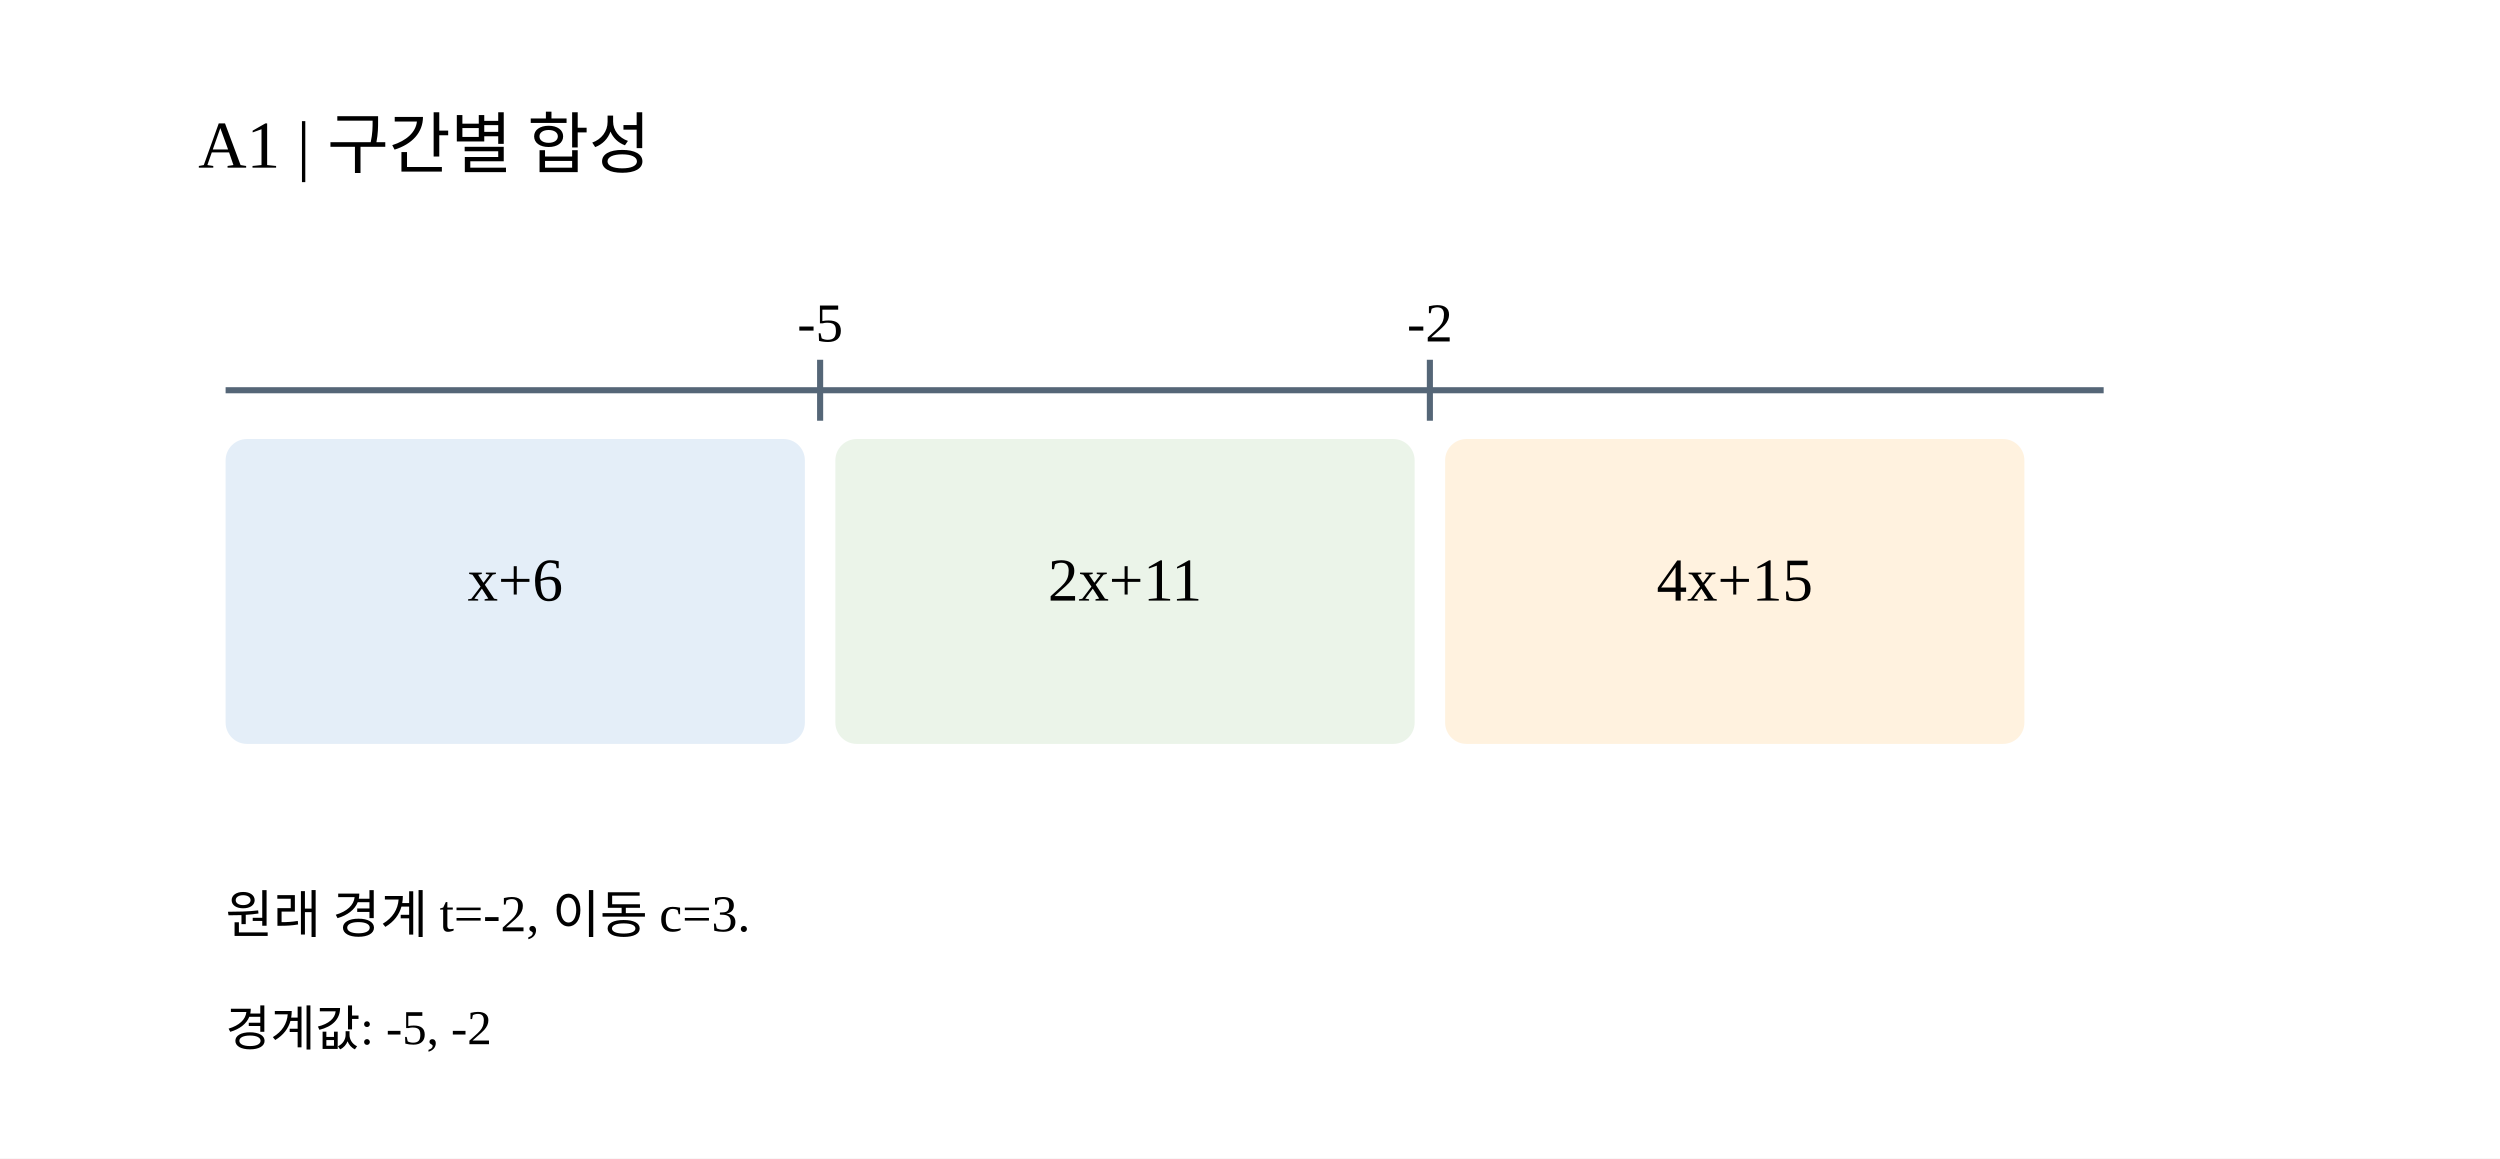
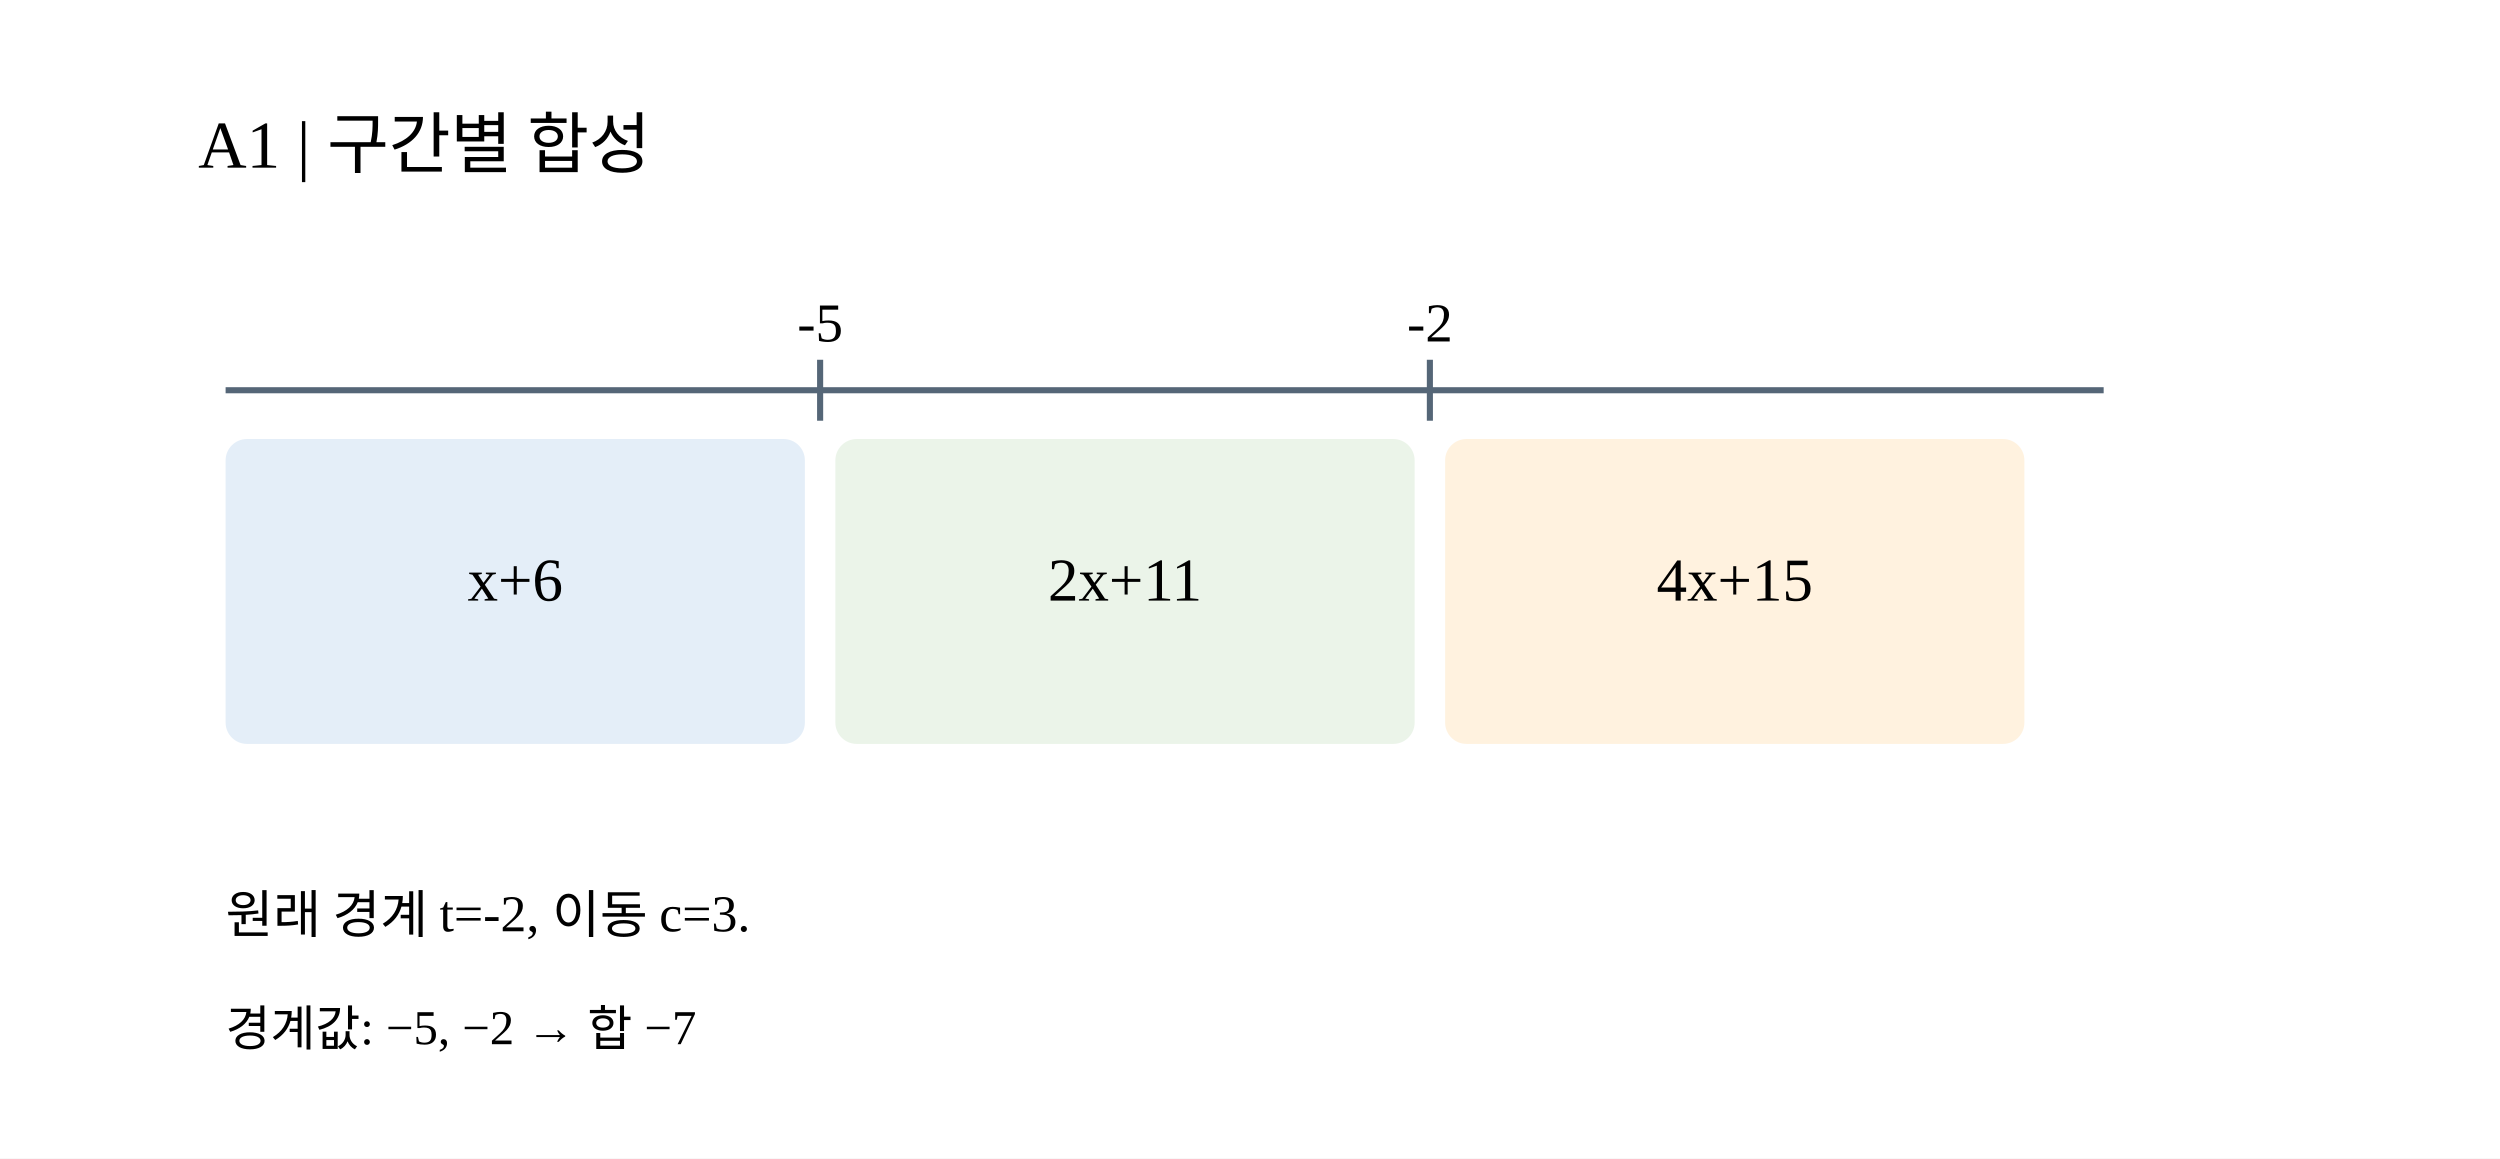
<svg xmlns="http://www.w3.org/2000/svg" width="820" height="380" viewBox="0 0 820 380">
  <rect width="820" height="380" fill="white" />
  <text x="65" y="55" font-size="22">A1 | 구간별 합성</text>
  <line x1="74" y1="128" x2="690" y2="128" stroke="#567" stroke-width="2" />
  <text x="269" y="112" font-size="18" text-anchor="middle">-5</text>
  <line x1="269" x2="269" y1="118" y2="138" stroke="#567" stroke-width="2" />
  <text x="469" y="112" font-size="18" text-anchor="middle">-2</text>
  <line x1="469" x2="469" y1="118" y2="138" stroke="#567" stroke-width="2" />
  <rect x="74" y="144" width="190" height="100" rx="7" fill="#e4eef8" />
  <text x="169" y="197" font-size="20" text-anchor="middle">x+6</text>
  <rect x="274" y="144" width="190" height="100" rx="7" fill="#ebf4e9" />
  <text x="369" y="197" font-size="20" text-anchor="middle">2x+11</text>
  <rect x="474" y="144" width="190" height="100" rx="7" fill="#fff2df" />
  <text x="569" y="197" font-size="20" text-anchor="middle">4x+15</text>
  <text x="74" y="306" font-size="17">원래 경계 t=-2, 이동 c=3.</text>
-   <text x="74" y="343" font-size="16">경계값: -5, -2</text>
+   <text x="74" y="343" font-size="16">경계값: −5, −2 → 합 −7</text>
</svg>
